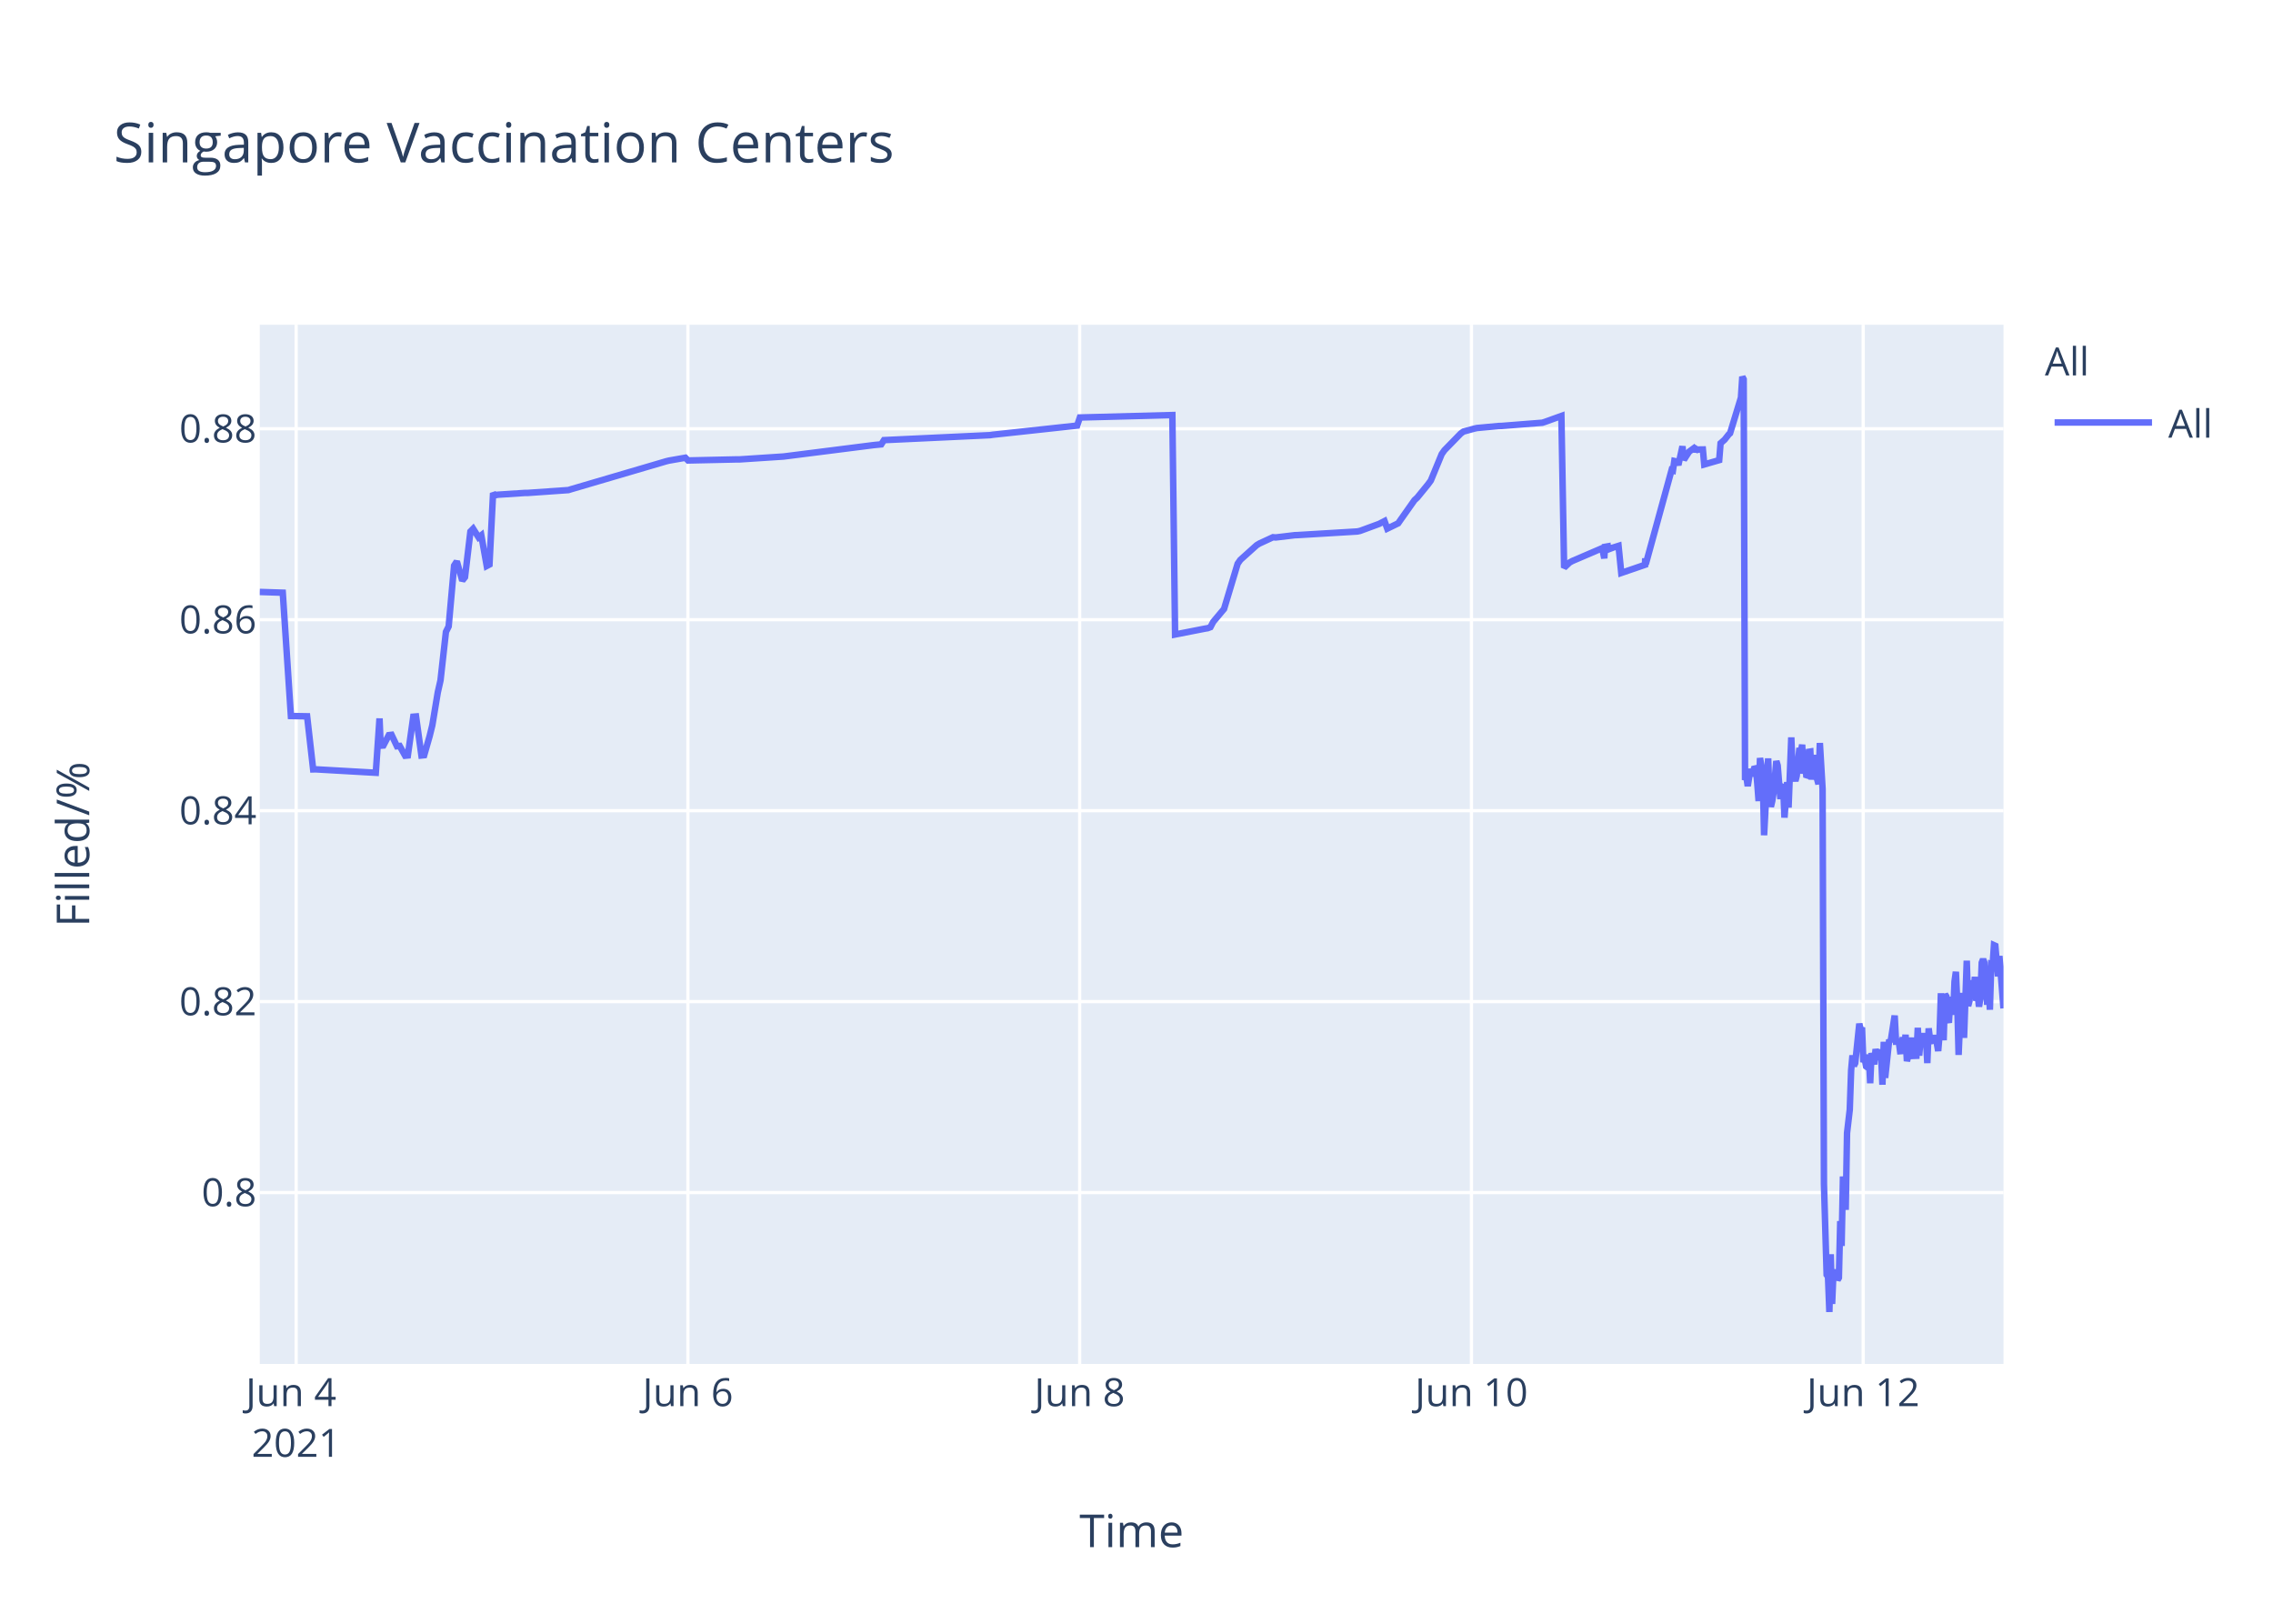
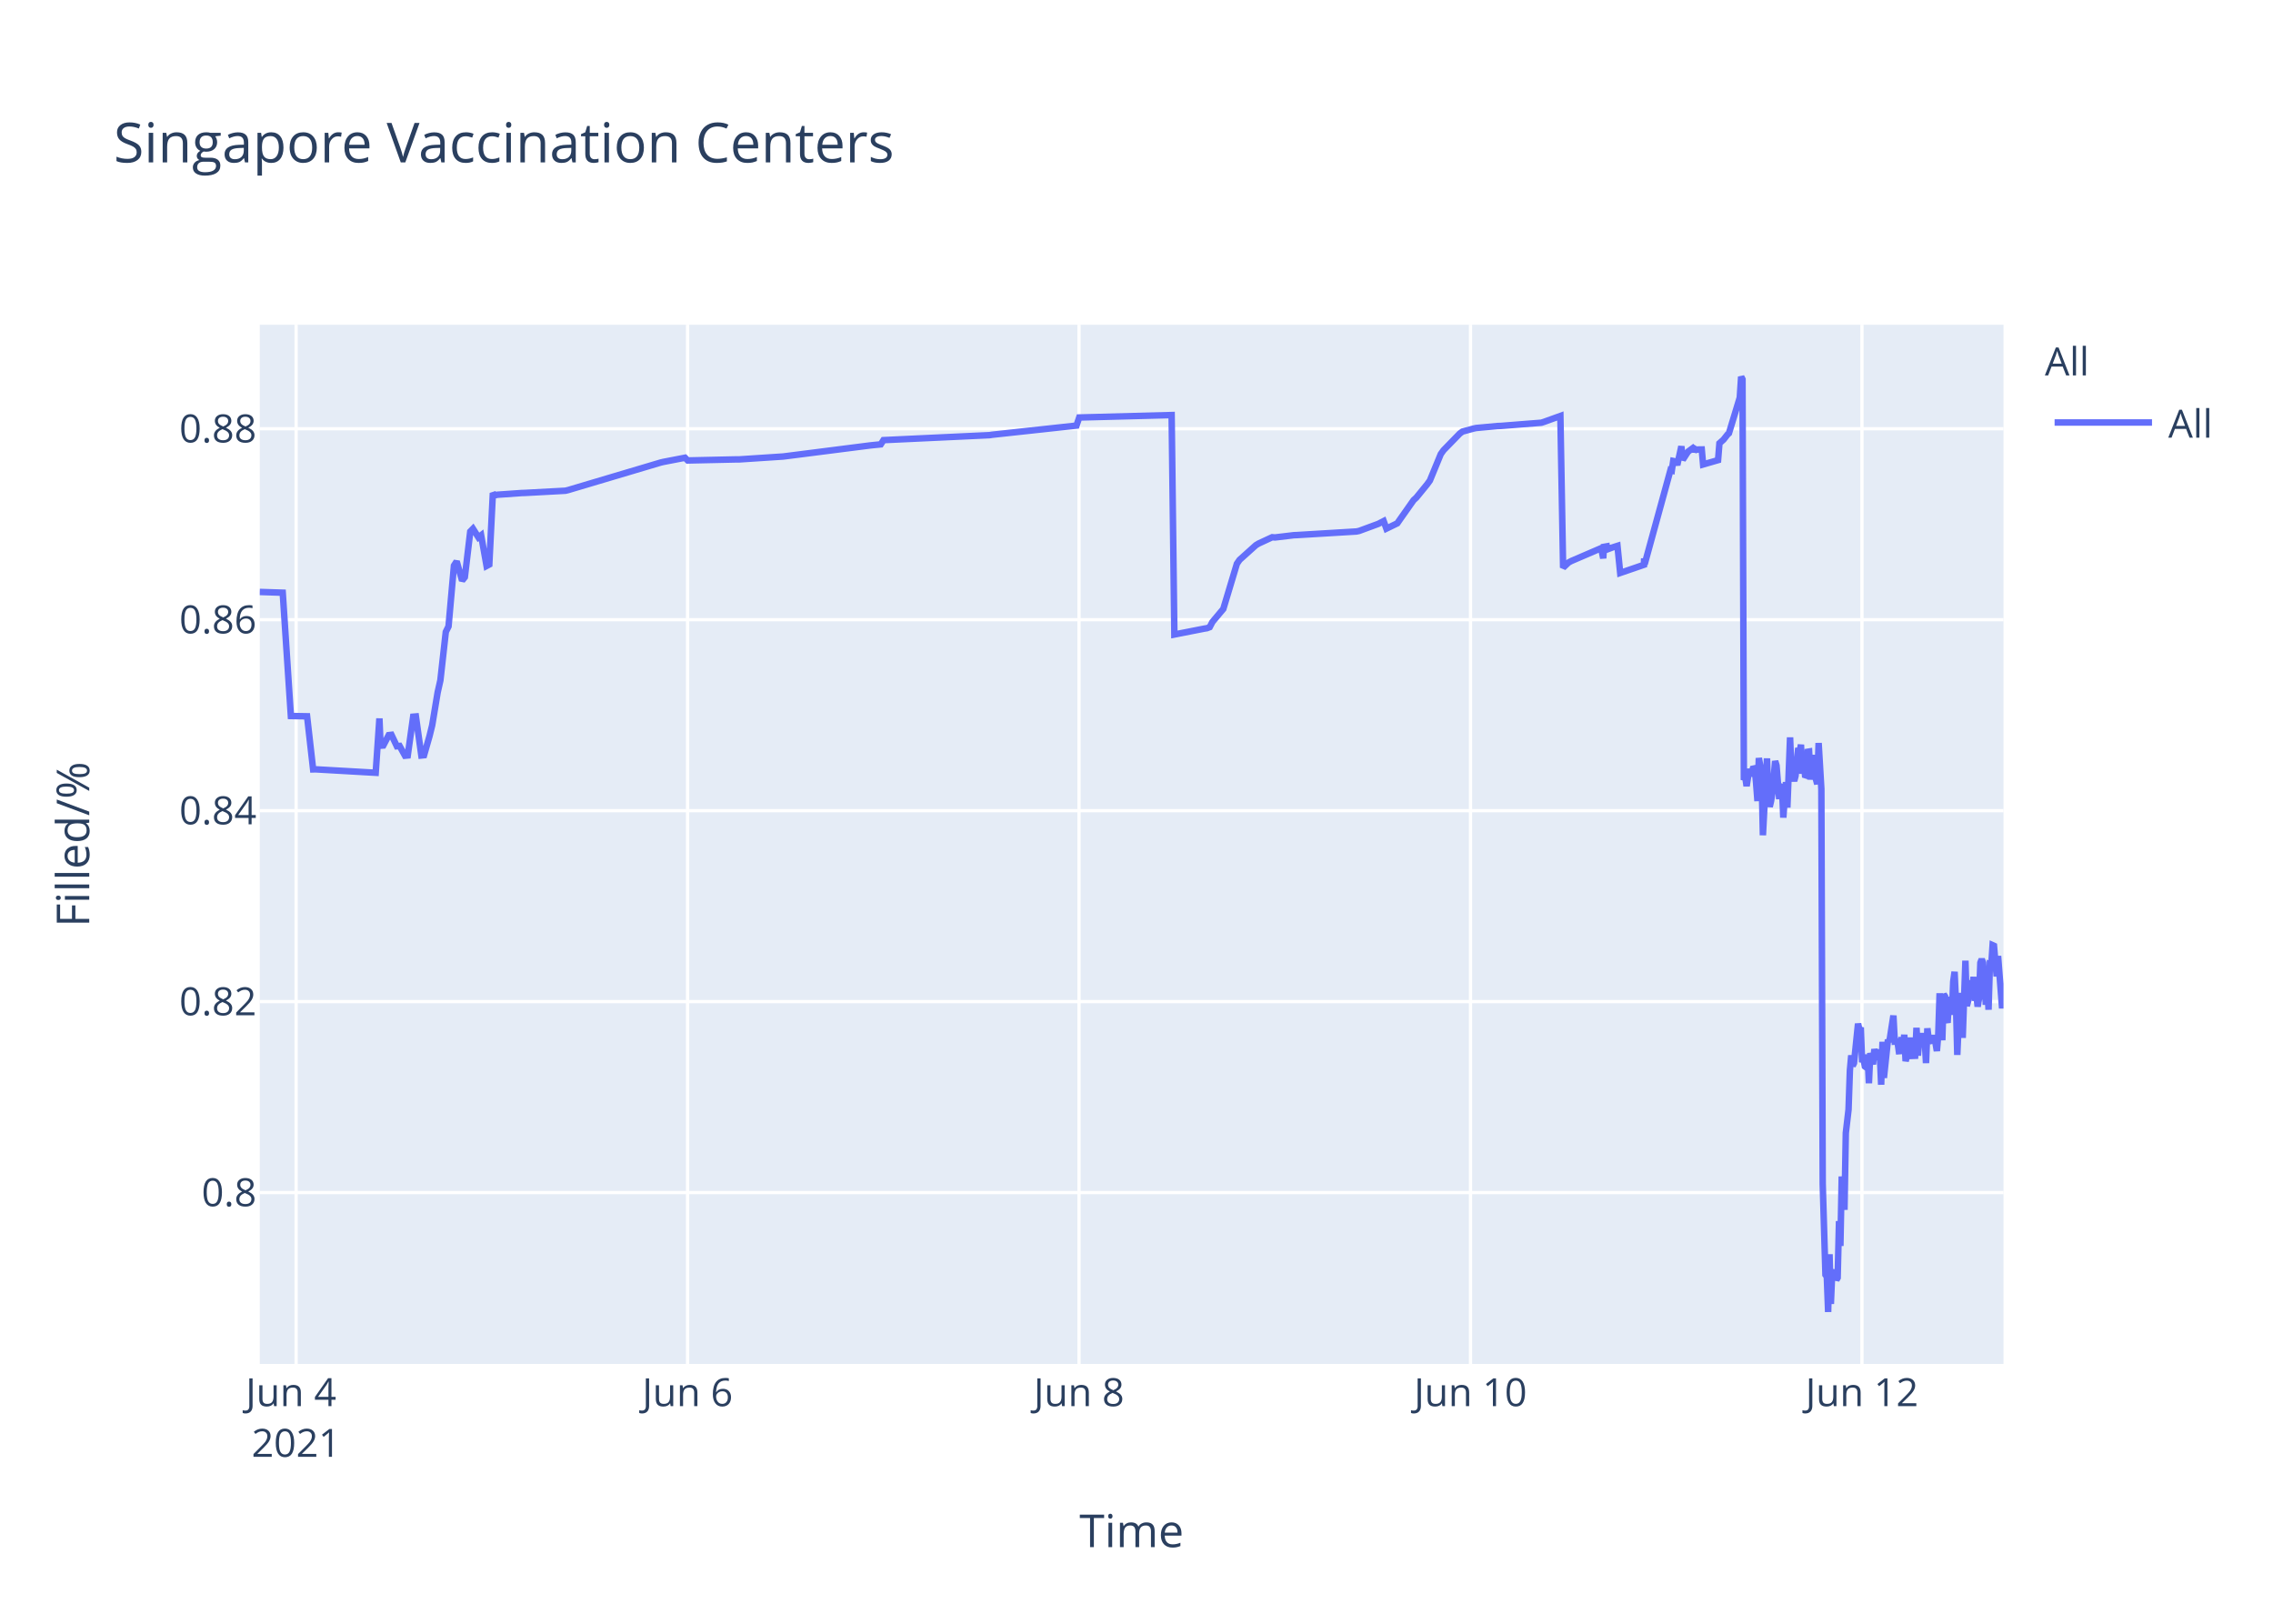
<svg xmlns="http://www.w3.org/2000/svg" class="main-svg" width="700" height="500" style="" viewBox="0 0 700 500">
  <rect x="0" y="0" width="700" height="500" style="fill: rgb(255, 255, 255); fill-opacity: 1;" />
-   <defs id="defs-dc3a00">
+   <defs id="defs-80874f">
    <g class="clips">
-       <clipPath id="clipdc3a00xyplot" class="plotclip">
+       <clipPath id="clip80874fxyplot" class="plotclip">
        <rect width="537" height="320" />
      </clipPath>
-       <clipPath class="axesclip" id="clipdc3a00x">
+       <clipPath class="axesclip" id="clip80874fx">
        <rect x="80" y="0" width="537" height="500" />
      </clipPath>
-       <clipPath class="axesclip" id="clipdc3a00y">
+       <clipPath class="axesclip" id="clip80874fy">
        <rect x="0" y="100" width="700" height="320" />
      </clipPath>
-       <clipPath class="axesclip" id="clipdc3a00xy">
+       <clipPath class="axesclip" id="clip80874fxy">
        <rect x="80" y="100" width="537" height="320" />
      </clipPath>
    </g>
    <g class="gradients" />
  </defs>
  <g class="bglayer">
    <rect class="bg" x="80" y="100" width="537" height="320" style="fill: rgb(229, 236, 246); fill-opacity: 1; stroke-width: 0;" />
  </g>
  <g class="layer-below">
    <g class="imagelayer" />
    <g class="shapelayer" />
  </g>
  <g class="cartesianlayer">
    <g class="subplot xy">
      <g class="layer-subplot">
        <g class="shapelayer" />
        <g class="imagelayer" />
      </g>
      <g class="gridlayer">
        <g class="x">
-           <path class="xgrid crisp" transform="translate(91.2,0)" d="M0,100v320" style="stroke: rgb(255, 255, 255); stroke-opacity: 1; stroke-width: 1px;" />
-           <path class="xgrid crisp" transform="translate(211.85,0)" d="M0,100v320" style="stroke: rgb(255, 255, 255); stroke-opacity: 1; stroke-width: 1px;" />
-           <path class="xgrid crisp" transform="translate(332.5,0)" d="M0,100v320" style="stroke: rgb(255, 255, 255); stroke-opacity: 1; stroke-width: 1px;" />
-           <path class="xgrid crisp" transform="translate(453.15,0)" d="M0,100v320" style="stroke: rgb(255, 255, 255); stroke-opacity: 1; stroke-width: 1px;" />
-           <path class="xgrid crisp" transform="translate(573.8,0)" d="M0,100v320" style="stroke: rgb(255, 255, 255); stroke-opacity: 1; stroke-width: 1px;" />
+           <path class="xgrid crisp" transform="translate(91.19,0)" d="M0,100v320" style="stroke: rgb(255, 255, 255); stroke-opacity: 1; stroke-width: 1px;" />
+           <path class="xgrid crisp" transform="translate(211.75,0)" d="M0,100v320" style="stroke: rgb(255, 255, 255); stroke-opacity: 1; stroke-width: 1px;" />
+           <path class="xgrid crisp" transform="translate(332.3,0)" d="M0,100v320" style="stroke: rgb(255, 255, 255); stroke-opacity: 1; stroke-width: 1px;" />
+           <path class="xgrid crisp" transform="translate(452.86,0)" d="M0,100v320" style="stroke: rgb(255, 255, 255); stroke-opacity: 1; stroke-width: 1px;" />
+           <path class="xgrid crisp" transform="translate(573.41,0)" d="M0,100v320" style="stroke: rgb(255, 255, 255); stroke-opacity: 1; stroke-width: 1px;" />
        </g>
        <g class="y">
          <path class="ygrid crisp" transform="translate(0,367.23)" d="M80,0h537" style="stroke: rgb(255, 255, 255); stroke-opacity: 1; stroke-width: 1px;" />
          <path class="ygrid crisp" transform="translate(0,308.43)" d="M80,0h537" style="stroke: rgb(255, 255, 255); stroke-opacity: 1; stroke-width: 1px;" />
          <path class="ygrid crisp" transform="translate(0,249.63)" d="M80,0h537" style="stroke: rgb(255, 255, 255); stroke-opacity: 1; stroke-width: 1px;" />
          <path class="ygrid crisp" transform="translate(0,190.83)" d="M80,0h537" style="stroke: rgb(255, 255, 255); stroke-opacity: 1; stroke-width: 1px;" />
          <path class="ygrid crisp" transform="translate(0,132.03)" d="M80,0h537" style="stroke: rgb(255, 255, 255); stroke-opacity: 1; stroke-width: 1px;" />
        </g>
      </g>
      <g class="zerolinelayer" />
      <path class="xlines-below" />
      <path class="ylines-below" />
      <g class="overlines-below" />
      <g class="xaxislayer-below" />
      <g class="yaxislayer-below" />
      <g class="overaxes-below" />
-       <g class="plot" transform="translate(80,100)" clip-path="url('#clipdc3a00xyplot')">
+       <g class="plot" transform="translate(80,100)" clip-path="url('#clip80874fxyplot')">
        <g class="scatterlayer mlayer">
-           <g class="trace scatter trace89bb73" style="stroke-miterlimit: 2; opacity: 1;">
+           <g class="trace scatter tracea6395b" style="stroke-miterlimit: 2; opacity: 1;">
            <g class="fills" />
            <g class="errorbars" />
            <g class="lines">
-               <path class="js-line" d="M0,82.28L7.08,82.51L9.59,120.48L14.58,120.57L16.44,136.92L17.22,136.9L35.73,137.96L36.88,121.23L37.23,129.62L38.07,129.56L39.74,126.37L40.58,126.27L42.25,129.79L43.09,129.7L44.77,132.71L45.6,132.63L47.28,120.69L48.12,120.62L49.79,132.64L50.63,132.55L52.31,126.68L53.14,123.32L54.82,113.21L55.66,109.51L57.33,94.58L58.17,92.89L59.85,74.17L60.69,72.87L62.36,78.78L63.2,77.73L64.87,63.68L65.71,62.82L67.39,65.47L68.22,64.83L69.9,74.27L70.74,73.83L71.85,51.83L72.42,52.53L73.25,52.34L81.63,51.79L82.47,51.79L95.04,50.91L95.87,50.65L125.2,42.03L126.04,41.83L131.07,40.95L131.9,41.79L146.98,41.46L147.82,41.46L161.23,40.58L162.06,40.48L188.87,37.08L189.71,36.99L191.39,36.83L192.23,35.53L224.9,34L225.74,33.87L251.72,31.05L252.56,28.56L281.04,27.81L281.88,95.38L291.12,93.57L291.93,93.44L292.77,93.12L293.61,91.51L296.12,88.51L296.96,87.52L301.15,73.59L301.99,72.39L307.01,67.88L307.85,67.37L312.04,65.43L312.88,65.5L318.74,64.8L319.59,64.77L338.01,63.66L338.85,63.48L344.72,61.32L345.55,60.89L346.39,60.46L347.23,62.78L350.58,61.15L351.42,59.94L355.61,54.01L356.45,53.24L359.8,49.13L360.64,47.98L363.99,39.84L364.82,38.66L369.85,33.5L370.69,32.89L374.04,31.98L374.88,31.8L381.58,31.18L382.42,31.16L394.99,30.17L395.82,29.9L400.85,28.09L401.69,74.81L403.37,73.22L404.2,72.76L412.58,69.16L413.42,68.8L414.06,71.93L414.26,68.39L415.06,68.25L415.1,69.25L415.89,67.95L415.94,68.94L416.77,68.62L418.45,68.09L419.29,76.43L426.62,73.91L426.65,72.31L426.7,72.03L426.83,73.74L434.79,44.74L435.2,44.87L435.63,41.95L436.46,42.12L436.88,43.2L438.14,37.43L438.56,41.6L439.81,39.66L440.23,39.05L441.49,38.13L441.91,38.96L442.33,38.26L442.75,38.53L443.16,38.42L444.42,38.4L444.84,43.02L449.45,41.69L449.87,36.5L450.7,35.76L451.12,35.39L452.38,33.79L452.8,33.41L456.15,22.43L456.57,16L456.99,16.8L457.41,140.18L457.83,139.22L458.24,142.07L459.08,136.79L459.5,138.99L460.34,136.15L460.76,136.63L461.18,141.25L461.59,146.68L462.02,133.42L462.85,138.09L463.27,157.2L464.53,133.53L464.95,145.44L465.36,148.42L465.78,146.68L466.2,144.02L467.04,134.36L467.46,135.71L468.3,146.05L468.72,142.1L469.14,141.74L469.55,151.77L470.39,140.84L470.81,148.68L471.65,127.07L472.07,137.58L472.91,140.49L473.32,138.92L474.16,130.34L474.58,131.67L475,129.31L475.42,138.25L475.84,134.05L476.26,138.68L476.68,138.81L477.09,131.49L477.52,131.42L477.93,140.05L478.77,132.48L479.19,138.41L480.03,141.46L480.45,128.79L481.29,142.96L481.71,264.58L482.54,292.55L482.96,293.12L483.38,304L483.8,286.22L484.22,301.52L484.64,291.75L485.06,292.1L485.47,291.07L485.9,294.16L486.31,293.46L486.73,276.02L487.15,283.67L487.57,262.28L488.41,272.54L488.82,248.89L489.66,241.71L490.08,229.6L490.5,224.98L490.92,228.24L491.34,227.36L492.6,215.22L493.01,217.06L493.43,216.4L493.85,227.08L494.27,226.08L494.69,228.38L495.11,228.68L495.53,224.72L495.95,233.57L496.37,224.28L497.2,227.75L497.62,223.07L498.46,226.33L498.88,223.26L499.3,224.52L499.72,234.01L500.14,220.81L500.56,231.91L501.81,220.15L502.23,220.86L503.49,212.72L503.91,220.76L504.75,220.72L505.16,223.7L505.58,223.67L506,219.37L506.42,223.08L506.84,218.62L507.26,226.76L507.68,225.2L508.1,224.19L508.52,219.51L508.93,225.16L510.19,225.11L510.61,216.49L511.03,225.05L511.45,220.43L511.86,220.57L512.28,218.19L512.7,220.92L513.13,219.84L513.54,227.36L513.96,216.65L514.38,220.1L514.8,220.01L515.64,220.98L516.05,218.78L516.89,223.64L517.31,218.66L517.73,205.85L518.15,215.25L518.57,220.32L518.99,206.18L519.4,206.81L519.82,214.16L520.24,214.11L520.66,206.99L521.51,212.47L521.92,202.23L522.34,199.24L522.76,208.71L523.18,224.84L523.59,215.2L524.01,214.49L524.43,205.74L524.85,219.6L525.69,195.82L526.11,209.77L526.53,208.24L526.95,203.32L527.36,202.05L527.78,205.17L528.2,200.81L528.62,208.16L529.04,206.35L529.46,209.96L529.88,207.44L530.3,196.45L530.72,195.36L531.14,196.45L531.98,209.39L532.39,202.33L532.81,210.92L533.23,197.09L533.65,197.31L534.07,191.05L534.49,191.24L534.9,196.07L535.32,200.65L535.74,194.37L537,210.5" style="vector-effect: non-scaling-stroke; fill: none; stroke: rgb(99, 110, 250); stroke-opacity: 1; stroke-width: 2px; opacity: 1;" />
+               <path class="js-line" d="M0,82.28L7.07,82.51L9.58,120.48L14.57,120.57L16.43,136.92L17.21,136.9L35.7,137.96L36.85,121.23L37.2,129.62L38.04,129.56L39.71,126.37L40.55,126.27L42.22,129.79L43.06,129.7L44.73,132.71L45.57,132.63L47.24,120.69L48.08,120.62L49.76,132.64L50.59,132.55L52.27,126.68L53.1,123.32L54.78,113.21L55.62,109.51L57.29,94.58L58.13,92.89L59.8,74.17L60.64,72.87L62.31,78.78L63.15,77.73L64.82,63.68L65.66,62.82L67.34,65.47L68.17,64.83L69.85,74.27L70.68,73.83L71.79,51.83L72.36,52.53L73.2,52.34L80.73,51.81L81.57,51.79L94.12,51.11L94.96,50.91L123.43,42.44L124.26,42.24L130.96,40.95L131.8,41.79L146.87,41.46L147.71,41.46L161.1,40.58L161.94,40.48L187.89,37.17L188.73,37.08L191.24,36.83L192.08,35.53L224.73,34L225.56,33.87L251.52,31.05L252.36,28.56L280.82,27.81L281.66,95.38L290.9,93.57L291.71,93.44L292.54,93.12L293.38,91.51L295.89,88.51L296.73,87.52L300.92,73.59L301.75,72.39L306.77,67.88L307.61,67.37L311.8,65.43L312.64,65.5L318.5,64.8L319.34,64.77L337.75,63.66L338.59,63.48L344.45,61.32L345.28,60.89L346.12,60.46L346.96,62.78L350.31,61.15L351.15,59.94L355.33,54.01L356.17,53.24L359.52,49.13L360.35,47.98L363.7,39.84L364.54,38.66L369.56,33.5L370.4,32.89L373.75,31.98L374.59,31.8L381.28,31.18L382.12,31.16L394.68,30.17L395.52,29.9L400.54,28.09L401.38,74.81L403.05,73.22L403.89,72.76L412.26,69.16L413.1,68.8L413.74,71.93L413.94,68.39L414.73,68.25L414.77,69.25L415.57,67.95L415.61,68.94L416.45,68.62L418.12,68.09L418.96,76.43L426.29,73.91L426.32,72.31L426.36,72.03L426.49,73.74L434.45,44.74L434.86,44.87L435.29,41.95L436.12,42.12L436.54,43.2L437.8,37.43L438.22,41.6L439.47,39.66L439.89,39.05L441.14,38.13L441.56,38.96L441.98,38.26L442.4,38.53L442.82,38.42L444.08,38.4L444.49,43.02L449.1,41.69L449.52,36.5L450.35,35.76L450.77,35.39L452.03,33.79L452.45,33.41L455.79,22.43L456.21,16L456.63,16.8L457.05,140.18L457.47,139.22L457.89,142.07L458.72,136.79L459.14,138.99L459.98,136.15L460.4,136.63L460.82,141.25L461.24,146.68L461.66,133.42L462.49,138.09L462.91,157.2L464.17,133.53L464.58,145.44L465,148.42L465.42,146.68L465.84,144.02L466.68,134.36L467.1,135.71L467.93,146.05L468.35,142.1L468.77,141.74L469.19,151.77L470.02,140.84L470.44,148.68L471.28,127.07L471.7,137.58L472.54,140.49L472.96,138.92L473.79,130.34L474.21,131.67L474.63,129.31L475.05,138.25L475.47,134.05L475.89,138.68L476.31,138.81L476.72,131.49L477.14,131.42L477.56,140.05L478.4,132.48L478.82,138.41L479.65,141.46L480.07,128.79L480.91,142.96L481.33,264.58L482.17,292.55L482.59,293.12L483,304L483.43,286.22L483.84,301.52L484.26,291.75L484.68,292.1L485.1,291.07L485.52,294.16L485.93,293.46L486.35,276.02L486.77,283.67L487.19,262.28L488.03,272.54L488.44,248.89L489.28,241.71L489.7,229.6L490.12,224.98L490.54,228.24L490.96,227.36L492.21,215.22L492.63,217.06L493.05,216.4L493.47,227.08L493.89,226.08L494.31,228.38L494.73,228.68L495.14,224.72L495.56,233.57L495.98,224.28L496.82,227.75L497.24,223.07L498.07,226.33L498.49,223.26L498.91,224.52L499.33,234.01L499.75,220.81L500.17,231.91L501.42,220.15L501.84,220.86L503.1,212.72L503.52,220.76L504.35,220.72L504.77,223.7L505.19,223.67L505.61,219.37L506.03,223.08L506.44,218.62L506.86,226.76L507.28,225.2L507.7,224.19L508.12,219.51L508.54,225.16L509.79,225.11L510.21,216.49L510.63,225.05L511.05,220.43L511.47,220.57L511.89,218.19L512.31,220.92L512.73,219.84L513.14,227.36L513.56,216.65L513.98,220.1L514.4,220.01L515.23,220.98L515.65,218.78L516.49,223.64L516.91,218.66L517.33,205.85L517.75,215.25L518.16,220.32L518.58,206.18L519,206.81L519.42,214.16L519.84,214.11L520.26,206.99L521.1,212.47L521.52,202.23L521.94,199.24L522.36,208.71L522.77,224.84L523.19,215.2L523.61,214.49L524.03,205.74L524.44,219.6L525.28,195.82L525.7,209.77L526.12,208.24L526.54,203.32L526.95,202.05L527.37,205.17L527.79,200.81L528.21,208.16L528.63,206.35L529.05,209.96L529.47,207.44L529.88,196.45L530.3,195.36L530.72,196.45L531.56,209.39L531.98,202.33L532.4,210.92L532.81,197.09L533.23,197.31L533.65,191.05L534.07,191.24L534.49,196.07L534.91,200.65L535.33,194.37L536.58,210.5L537,204.27" style="vector-effect: non-scaling-stroke; fill: none; stroke: rgb(99, 110, 250); stroke-opacity: 1; stroke-width: 2px; opacity: 1;" />
            </g>
            <g class="points" />
            <g class="text" />
          </g>
        </g>
      </g>
      <g class="overplot" />
      <path class="xlines-above crisp" d="M0,0" style="fill: none;" />
      <path class="ylines-above crisp" d="M0,0" style="fill: none;" />
      <g class="overlines-above" />
      <g class="xaxislayer-above">
        <g class="xtick">
-           <text text-anchor="middle" x="0" y="433" transform="translate(91.2,0)" style="font-family: 'Open Sans', verdana, arial, sans-serif; font-size: 12px; fill: rgb(42, 63, 95); fill-opacity: 1; white-space: pre;">
+           <text text-anchor="middle" x="0" y="433" transform="translate(91.19,0)" style="font-family: 'Open Sans', verdana, arial, sans-serif; font-size: 12px; fill: rgb(42, 63, 95); fill-opacity: 1; white-space: pre;">
            <tspan class="line" dy="0em" x="0" y="433">Jun 4</tspan>
            <tspan class="line" dy="1.3em" x="0" y="433">2021</tspan>
          </text>
        </g>
        <g class="xtick">
-           <text text-anchor="middle" x="0" y="433" transform="translate(211.85,0)" style="font-family: 'Open Sans', verdana, arial, sans-serif; font-size: 12px; fill: rgb(42, 63, 95); fill-opacity: 1; white-space: pre;">Jun 6</text>
+           <text text-anchor="middle" x="0" y="433" transform="translate(211.75,0)" style="font-family: 'Open Sans', verdana, arial, sans-serif; font-size: 12px; fill: rgb(42, 63, 95); fill-opacity: 1; white-space: pre;">Jun 6</text>
        </g>
        <g class="xtick">
-           <text text-anchor="middle" x="0" y="433" transform="translate(332.5,0)" style="font-family: 'Open Sans', verdana, arial, sans-serif; font-size: 12px; fill: rgb(42, 63, 95); fill-opacity: 1; white-space: pre;">Jun 8</text>
+           <text text-anchor="middle" x="0" y="433" transform="translate(332.3,0)" style="font-family: 'Open Sans', verdana, arial, sans-serif; font-size: 12px; fill: rgb(42, 63, 95); fill-opacity: 1; white-space: pre;">Jun 8</text>
        </g>
        <g class="xtick">
-           <text text-anchor="middle" x="0" y="433" transform="translate(453.15,0)" style="font-family: 'Open Sans', verdana, arial, sans-serif; font-size: 12px; fill: rgb(42, 63, 95); fill-opacity: 1; white-space: pre;">Jun 10</text>
+           <text text-anchor="middle" x="0" y="433" transform="translate(452.86,0)" style="font-family: 'Open Sans', verdana, arial, sans-serif; font-size: 12px; fill: rgb(42, 63, 95); fill-opacity: 1; white-space: pre;">Jun 10</text>
        </g>
        <g class="xtick">
-           <text text-anchor="middle" x="0" y="433" transform="translate(573.8,0)" style="font-family: 'Open Sans', verdana, arial, sans-serif; font-size: 12px; fill: rgb(42, 63, 95); fill-opacity: 1; white-space: pre;">Jun 12</text>
+           <text text-anchor="middle" x="0" y="433" transform="translate(573.41,0)" style="font-family: 'Open Sans', verdana, arial, sans-serif; font-size: 12px; fill: rgb(42, 63, 95); fill-opacity: 1; white-space: pre;">Jun 12</text>
        </g>
      </g>
      <g class="yaxislayer-above">
        <g class="ytick">
          <text text-anchor="end" x="79" y="4.2" transform="translate(0,367.23)" style="font-family: 'Open Sans', verdana, arial, sans-serif; font-size: 12px; fill: rgb(42, 63, 95); fill-opacity: 1; white-space: pre;">0.8</text>
        </g>
        <g class="ytick">
          <text text-anchor="end" x="79" y="4.2" transform="translate(0,308.43)" style="font-family: 'Open Sans', verdana, arial, sans-serif; font-size: 12px; fill: rgb(42, 63, 95); fill-opacity: 1; white-space: pre;">0.82</text>
        </g>
        <g class="ytick">
          <text text-anchor="end" x="79" y="4.2" transform="translate(0,249.63)" style="font-family: 'Open Sans', verdana, arial, sans-serif; font-size: 12px; fill: rgb(42, 63, 95); fill-opacity: 1; white-space: pre;">0.84</text>
        </g>
        <g class="ytick">
          <text text-anchor="end" x="79" y="4.2" transform="translate(0,190.83)" style="font-family: 'Open Sans', verdana, arial, sans-serif; font-size: 12px; fill: rgb(42, 63, 95); fill-opacity: 1; white-space: pre;">0.86</text>
        </g>
        <g class="ytick">
          <text text-anchor="end" x="79" y="4.2" transform="translate(0,132.03)" style="font-family: 'Open Sans', verdana, arial, sans-serif; font-size: 12px; fill: rgb(42, 63, 95); fill-opacity: 1; white-space: pre;">0.88</text>
        </g>
      </g>
      <g class="overaxes-above" />
    </g>
  </g>
  <g class="polarlayer" />
  <g class="ternarylayer" />
  <g class="geolayer" />
  <g class="funnelarealayer" />
  <g class="pielayer" />
  <g class="treemaplayer" />
  <g class="sunburstlayer" />
  <g class="glimages" />
-   <defs id="topdefs-dc3a00">
+   <defs id="topdefs-80874f">
    <g class="clips" />
-     <clipPath id="legenddc3a00">
+     <clipPath id="legend80874f">
      <rect width="60" height="45" x="0" y="0" />
    </clipPath>
  </defs>
  <g class="layer-above">
    <g class="imagelayer" />
    <g class="shapelayer" />
  </g>
  <g class="infolayer">
    <g class="legend" pointer-events="all" transform="translate(627.74,100)">
      <rect class="bg" shape-rendering="crispEdges" width="60" height="45" x="0" y="0" style="stroke: rgb(68, 68, 68); stroke-opacity: 1; fill: rgb(255, 255, 255); fill-opacity: 1; stroke-width: 0px;" />
-       <g class="scrollbox" transform="" clip-path="url('#legenddc3a00')">
+       <g class="scrollbox" transform="" clip-path="url('#legend80874f')">
        <text class="legendtitletext" text-anchor="start" x="2" y="15.6" style="font-family: 'Open Sans', verdana, arial, sans-serif; font-size: 12px; fill: rgb(42, 63, 95); fill-opacity: 1; white-space: pre;">All</text>
        <g class="groups" transform="">
          <g class="traces" transform="translate(0,30.1)" style="opacity: 1;">
            <text class="legendtext" text-anchor="start" x="40" y="4.68" style="font-family: 'Open Sans', verdana, arial, sans-serif; font-size: 12px; fill: rgb(42, 63, 95); fill-opacity: 1; white-space: pre;">All</text>
            <g class="layers" style="opacity: 1;">
              <g class="legendfill" />
              <g class="legendlines">
                <path class="js-line" d="M5,0h30" style="fill: none; stroke: rgb(99, 110, 250); stroke-opacity: 1; stroke-width: 2px;" />
              </g>
              <g class="legendsymbols">
                <g class="legendpoints" />
              </g>
            </g>
            <rect class="legendtoggle" x="0" y="-9.5" width="54.891" height="19" style="fill: rgb(0, 0, 0); fill-opacity: 0;" />
          </g>
        </g>
      </g>
      <rect class="scrollbar" rx="20" ry="3" width="0" height="0" x="0" y="0" style="fill: rgb(128, 139, 164); fill-opacity: 1;" />
    </g>
    <g class="g-gtitle">
      <text class="gtitle" x="35" y="50" text-anchor="start" dy="0em" style="font-family: 'Open Sans', verdana, arial, sans-serif; font-size: 17px; fill: rgb(42, 63, 95); opacity: 1; font-weight: normal; white-space: pre;">Singapore Vaccination Centers</text>
    </g>
    <g class="g-xtitle">
      <text class="xtitle" x="348.5" y="476.409" text-anchor="middle" style="font-family: 'Open Sans', verdana, arial, sans-serif; font-size: 14px; fill: rgb(42, 63, 95); opacity: 1; font-weight: normal; white-space: pre;">Time</text>
    </g>
    <g class="g-ytitle">
      <text class="ytitle" transform="rotate(-90,27.48125,260)" x="27.481" y="260" text-anchor="middle" style="font-family: 'Open Sans', verdana, arial, sans-serif; font-size: 14px; fill: rgb(42, 63, 95); opacity: 1; font-weight: normal; white-space: pre;">Filled/%</text>
    </g>
  </g>
</svg>
